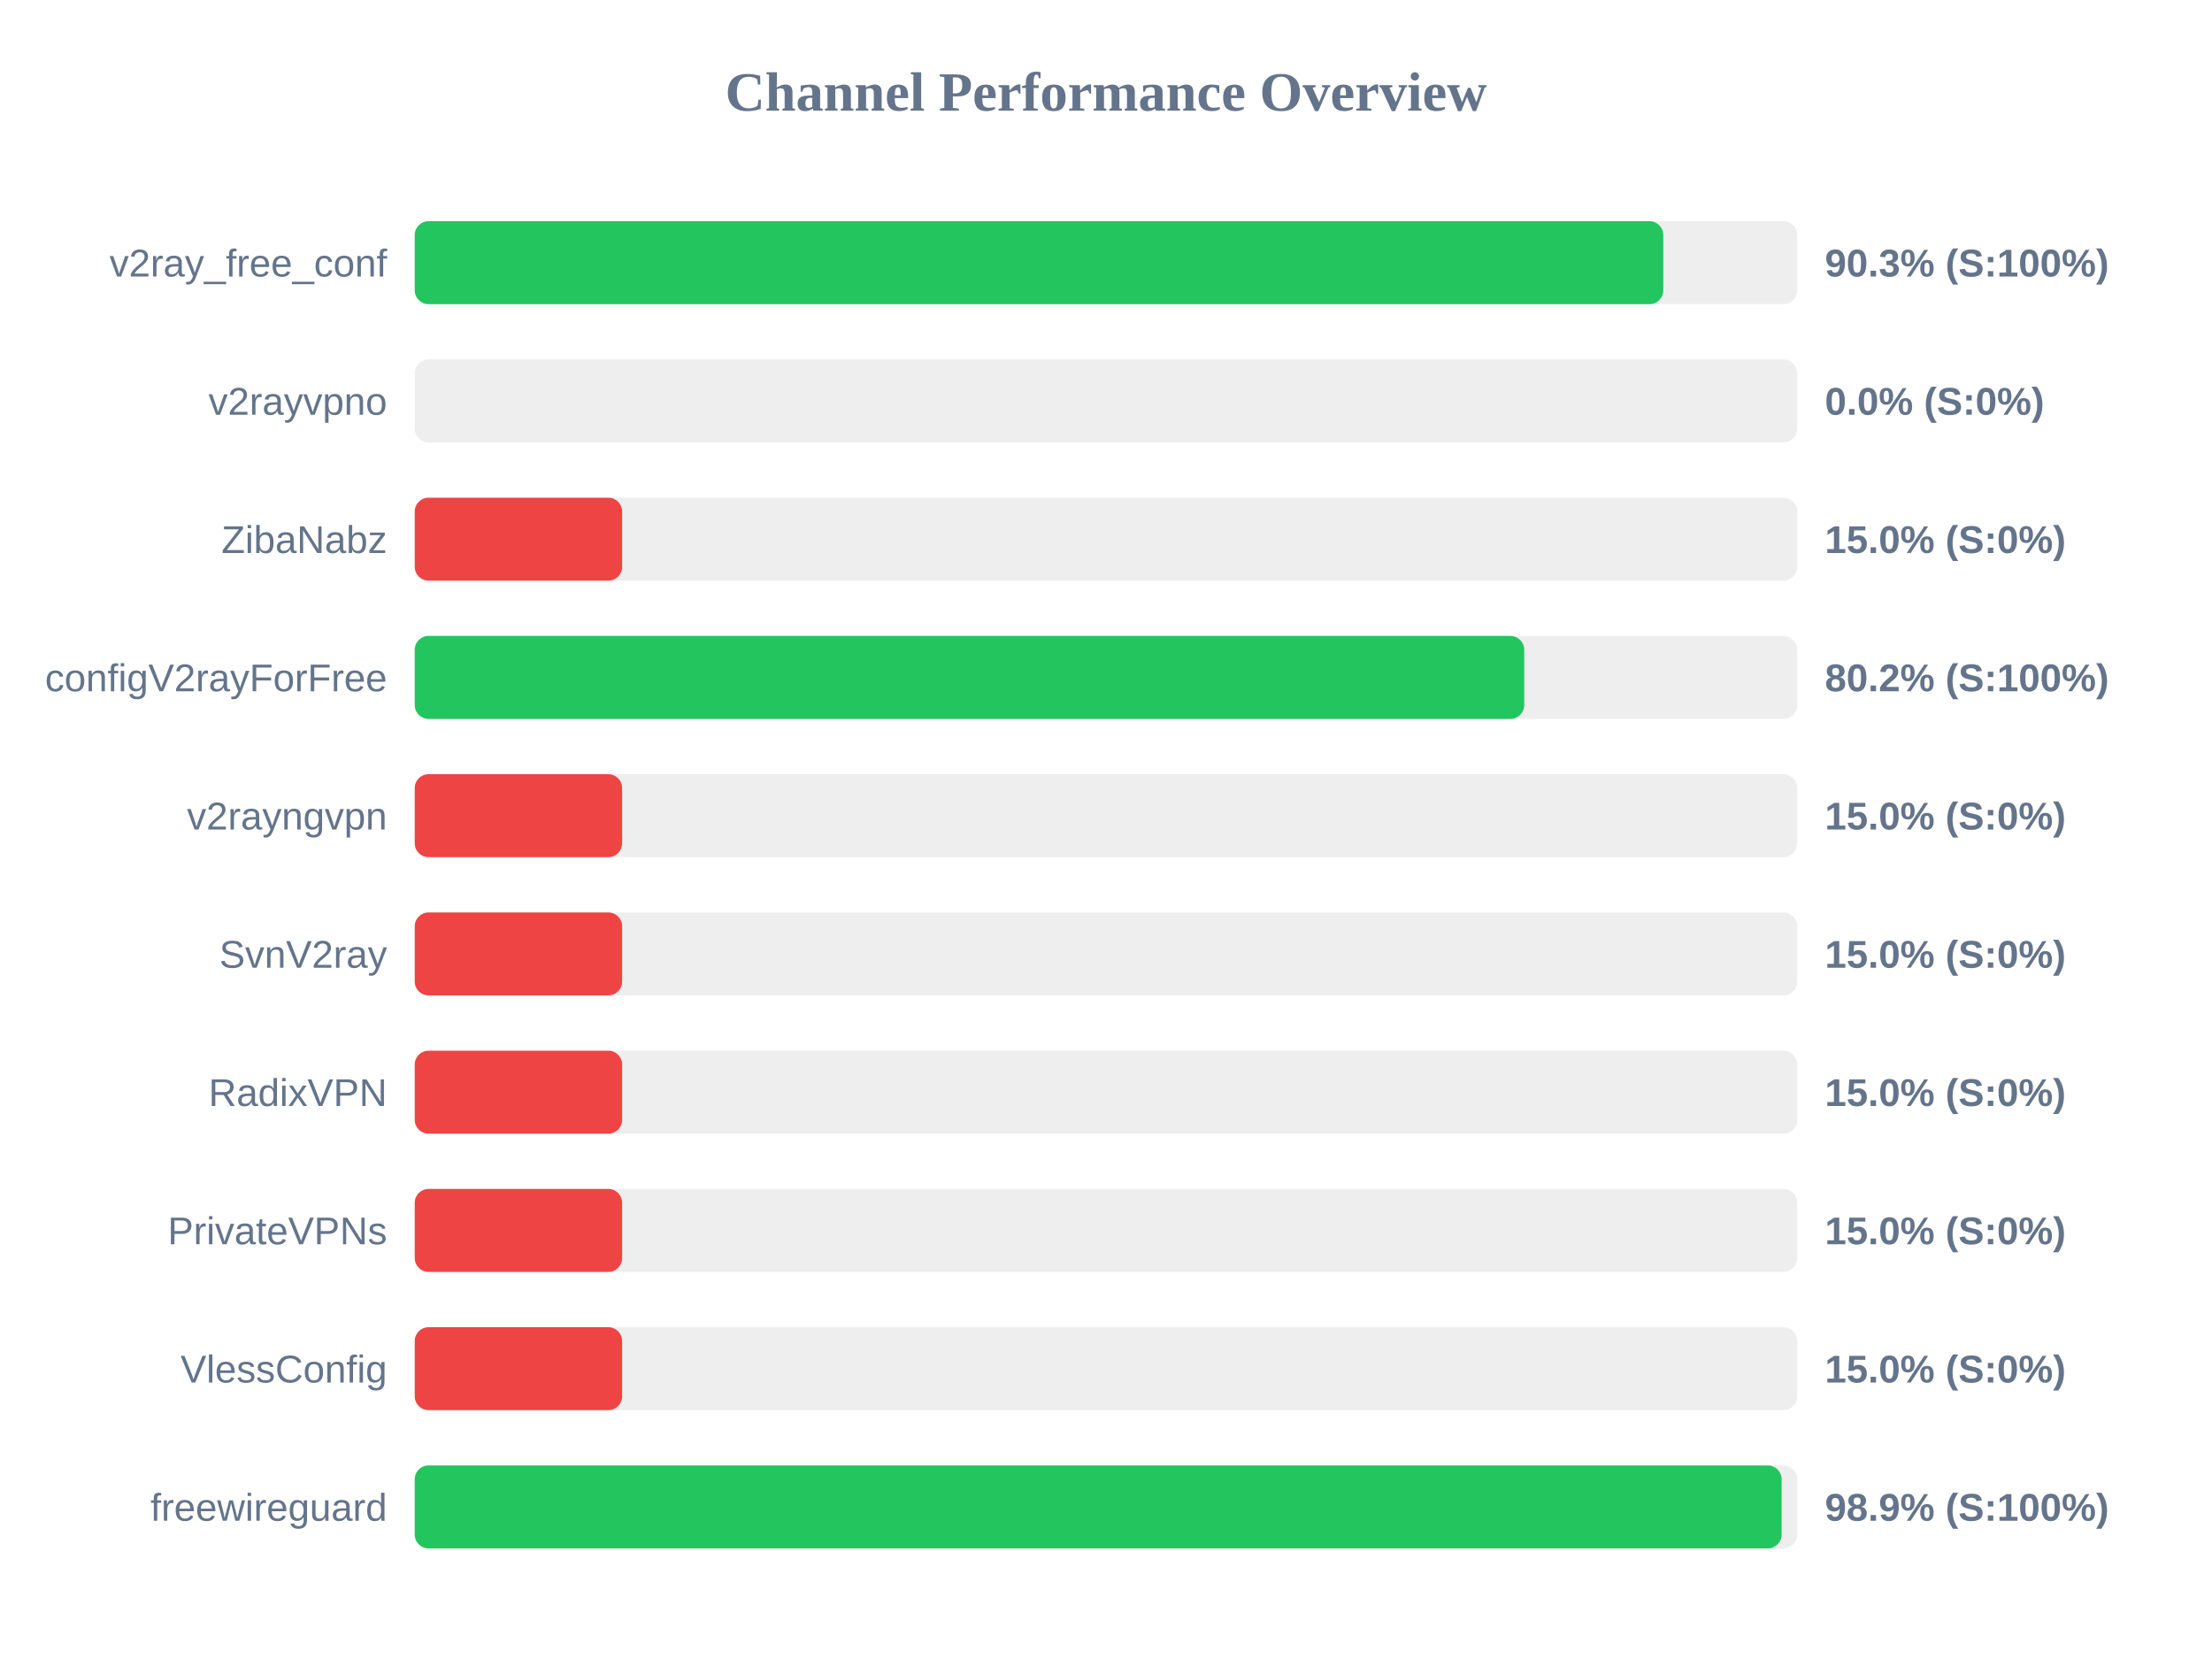
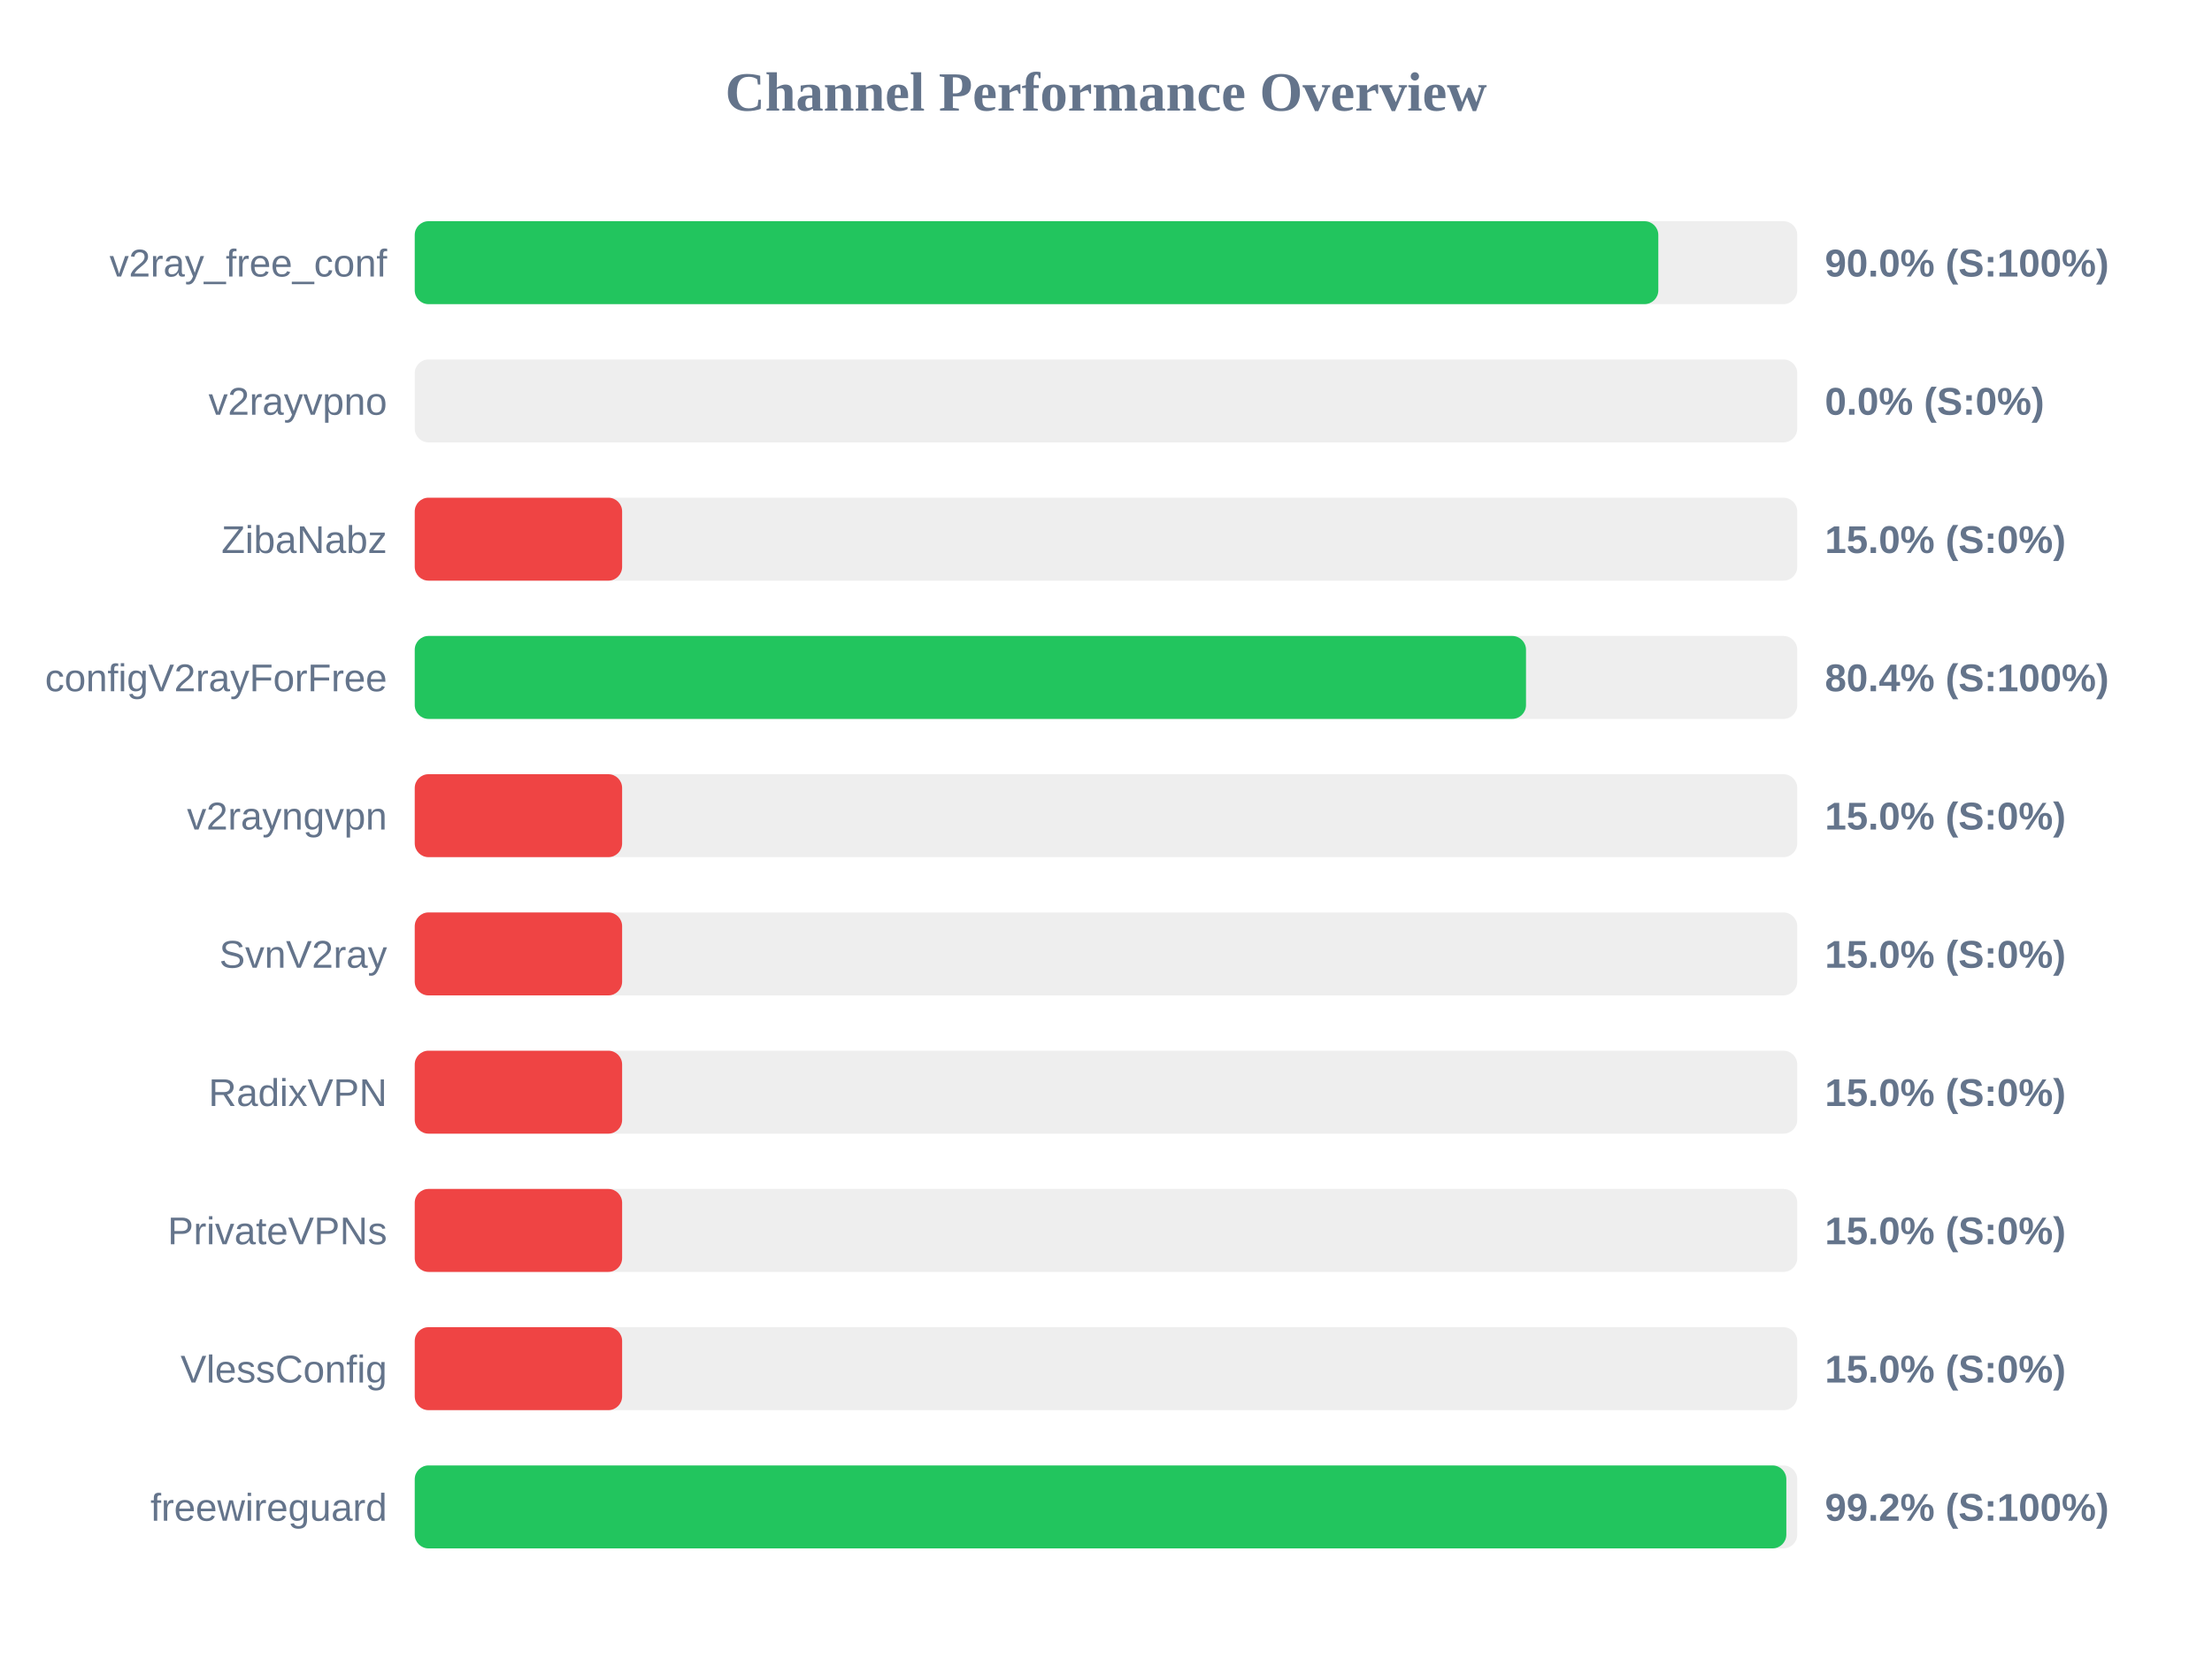
<svg xmlns="http://www.w3.org/2000/svg" width="800" height="600" version="1.1">
  <style>
        .row { font: 14px Arial; fill: #64748b; }
        .score { font: bold 14px Arial; fill: #64748b; }
    </style>
  <text x="400" y="40" text-anchor="middle" font-size="20px" font-weight="bold" fill="#64748b">Channel Performance Overview</text>
  <rect x="150" y="80" width="500" height="30" fill="#eee" rx="5" />
-   <rect x="150" y="80" width="451.55" height="30" fill="#22c55e" rx="5" />
+   <rect x="150" y="80" width="449.75" height="30" fill="#22c55e" rx="5" />
  <text x="140" y="100" text-anchor="end" class="row">v2ray_free_conf</text>
-   <text x="660" y="100" text-anchor="start" class="score">90.3% (S:100%)</text>
+   <text x="660" y="100" text-anchor="start" class="score">90.0% (S:100%)</text>
  <rect x="150" y="130" width="500" height="30" fill="#eee" rx="5" />
  <rect x="150" y="130" width="0.0" height="30" fill="#ef4444" rx="5" />
  <text x="140" y="150" text-anchor="end" class="row">v2rayvpno</text>
  <text x="660" y="150" text-anchor="start" class="score">0.0% (S:0%)</text>
  <rect x="150" y="180" width="500" height="30" fill="#eee" rx="5" />
  <rect x="150" y="180" width="75.0" height="30" fill="#ef4444" rx="5" />
  <text x="140" y="200" text-anchor="end" class="row">ZibaNabz</text>
  <text x="660" y="200" text-anchor="start" class="score">15.0% (S:0%)</text>
  <rect x="150" y="230" width="500" height="30" fill="#eee" rx="5" />
-   <rect x="150" y="230" width="401.25" height="30" fill="#22c55e" rx="5" />
+   <rect x="150" y="230" width="401.9" height="30" fill="#22c55e" rx="5" />
  <text x="140" y="250" text-anchor="end" class="row">configV2rayForFree</text>
-   <text x="660" y="250" text-anchor="start" class="score">80.2% (S:100%)</text>
+   <text x="660" y="250" text-anchor="start" class="score">80.4% (S:100%)</text>
  <rect x="150" y="280" width="500" height="30" fill="#eee" rx="5" />
  <rect x="150" y="280" width="75.0" height="30" fill="#ef4444" rx="5" />
  <text x="140" y="300" text-anchor="end" class="row">v2rayngvpn</text>
  <text x="660" y="300" text-anchor="start" class="score">15.0% (S:0%)</text>
  <rect x="150" y="330" width="500" height="30" fill="#eee" rx="5" />
  <rect x="150" y="330" width="75.0" height="30" fill="#ef4444" rx="5" />
  <text x="140" y="350" text-anchor="end" class="row">SvnV2ray</text>
  <text x="660" y="350" text-anchor="start" class="score">15.0% (S:0%)</text>
  <rect x="150" y="380" width="500" height="30" fill="#eee" rx="5" />
  <rect x="150" y="380" width="75.0" height="30" fill="#ef4444" rx="5" />
  <text x="140" y="400" text-anchor="end" class="row">RadixVPN</text>
  <text x="660" y="400" text-anchor="start" class="score">15.0% (S:0%)</text>
  <rect x="150" y="430" width="500" height="30" fill="#eee" rx="5" />
  <rect x="150" y="430" width="75.0" height="30" fill="#ef4444" rx="5" />
  <text x="140" y="450" text-anchor="end" class="row">PrivateVPNs</text>
  <text x="660" y="450" text-anchor="start" class="score">15.0% (S:0%)</text>
  <rect x="150" y="480" width="500" height="30" fill="#eee" rx="5" />
  <rect x="150" y="480" width="75.0" height="30" fill="#ef4444" rx="5" />
  <text x="140" y="500" text-anchor="end" class="row">VlessConfig</text>
  <text x="660" y="500" text-anchor="start" class="score">15.0% (S:0%)</text>
  <rect x="150" y="530" width="500" height="30" fill="#eee" rx="5" />
-   <rect x="150" y="530" width="494.35" height="30" fill="#22c55e" rx="5" />
+   <rect x="150" y="530" width="496.05" height="30" fill="#22c55e" rx="5" />
  <text x="140" y="550" text-anchor="end" class="row">freewireguard</text>
-   <text x="660" y="550" text-anchor="start" class="score">98.9% (S:100%)</text>
+   <text x="660" y="550" text-anchor="start" class="score">99.2% (S:100%)</text>
</svg>
